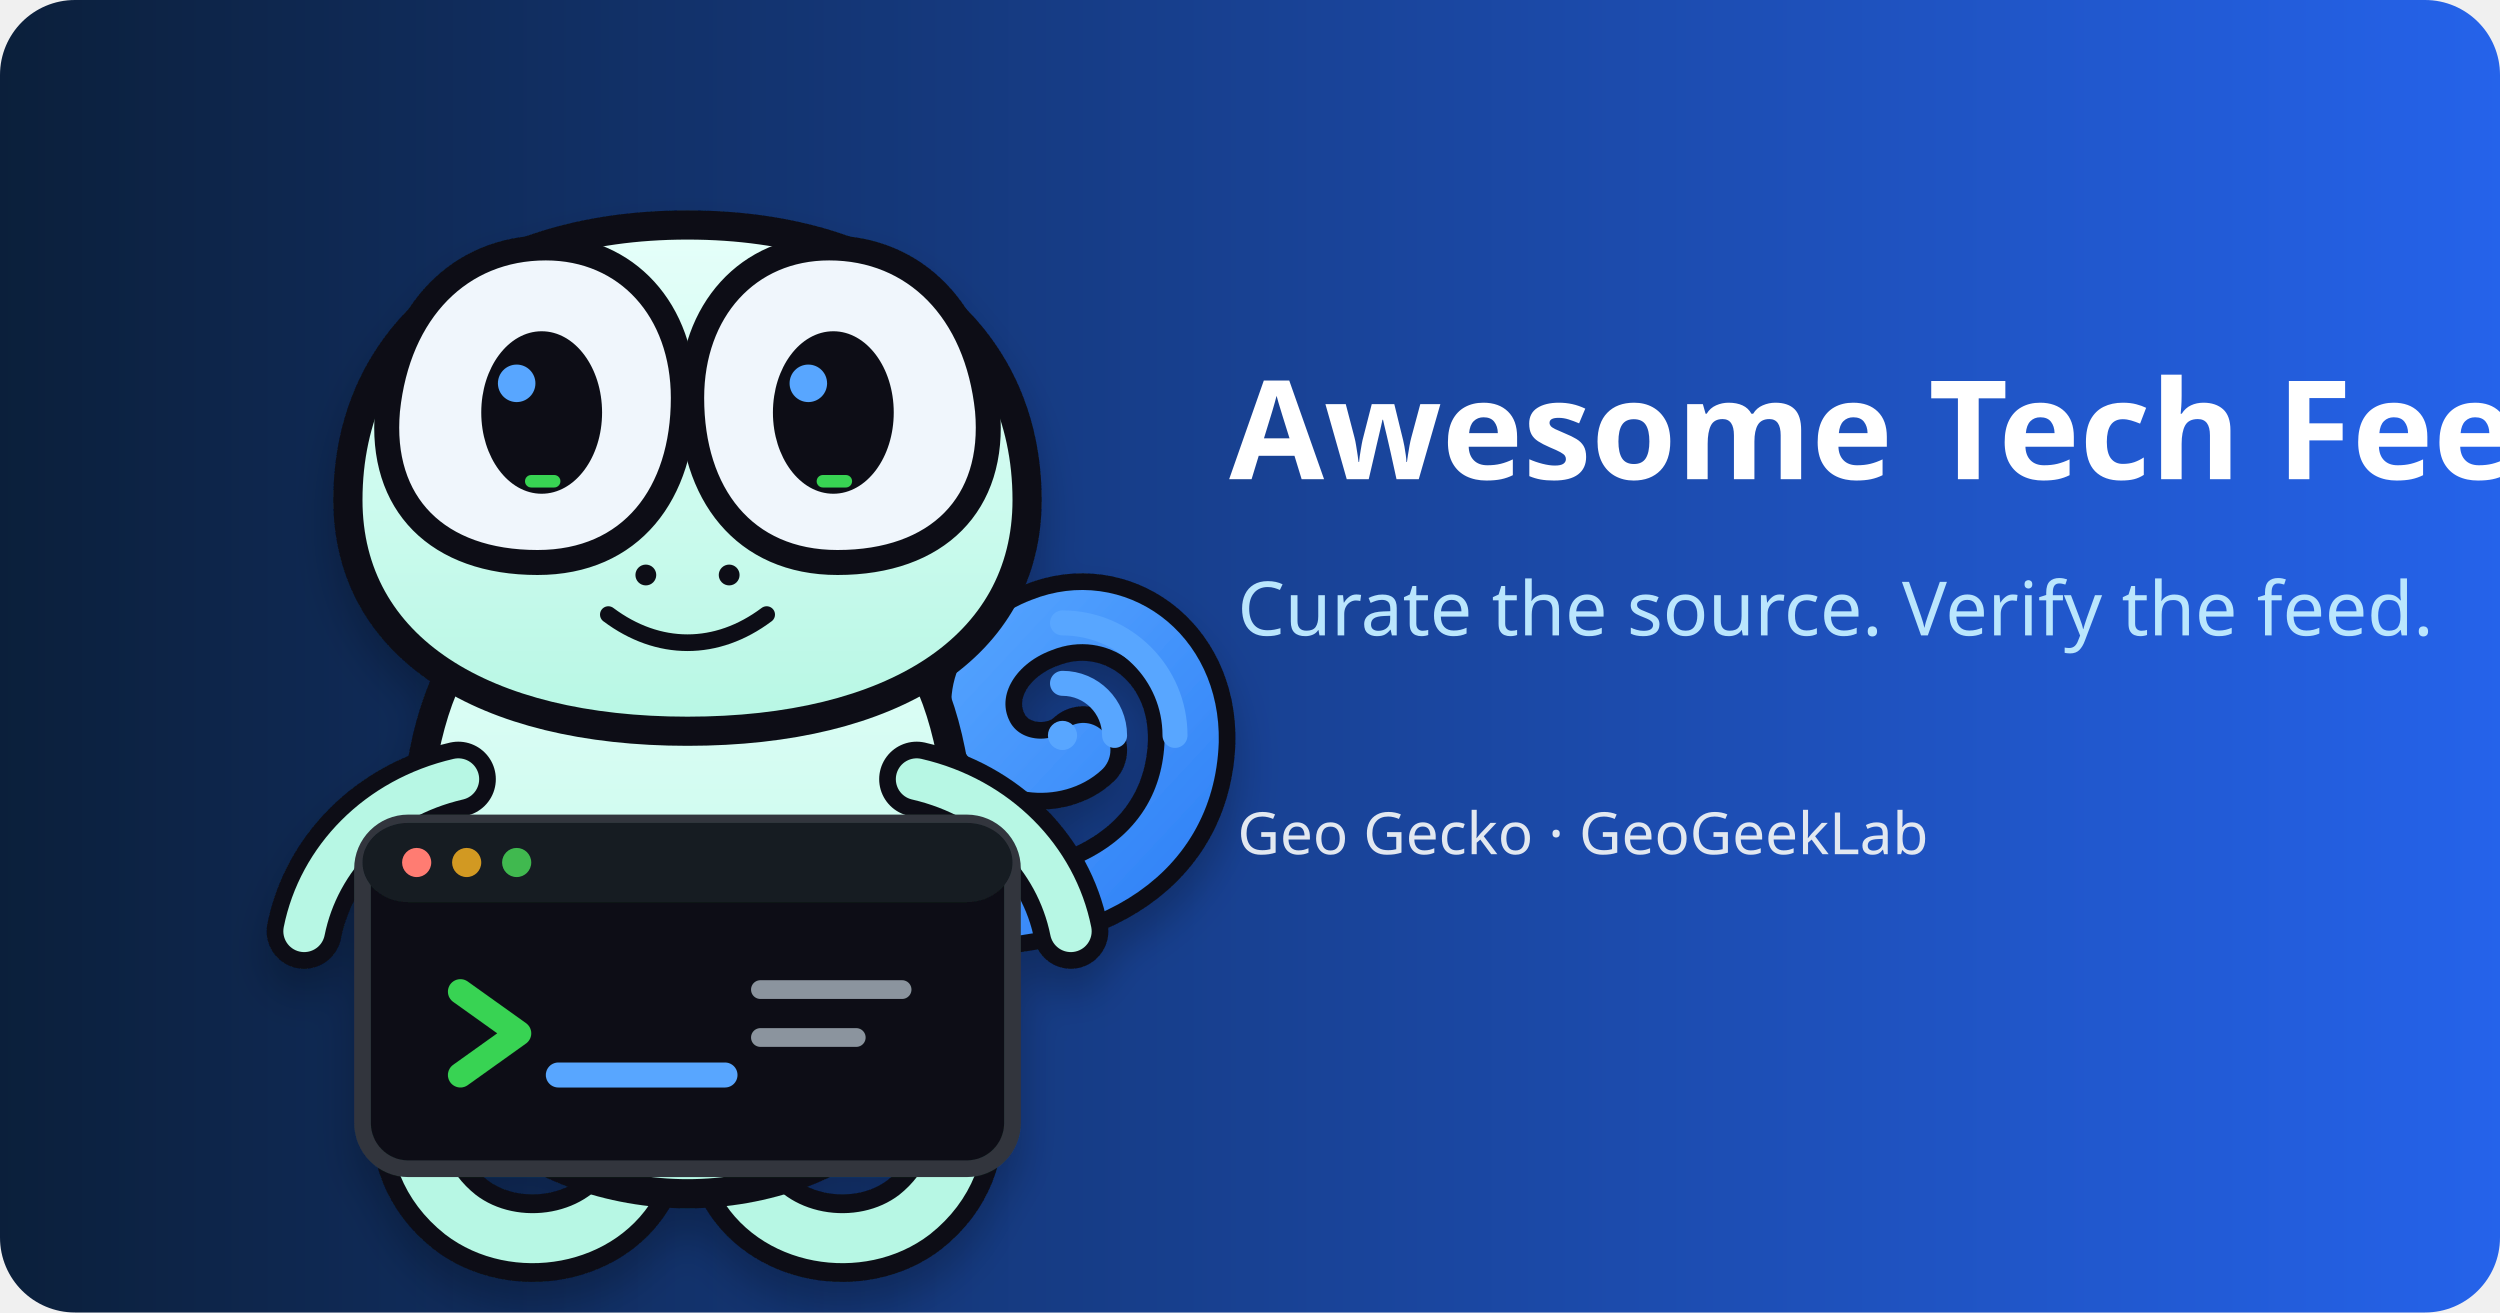
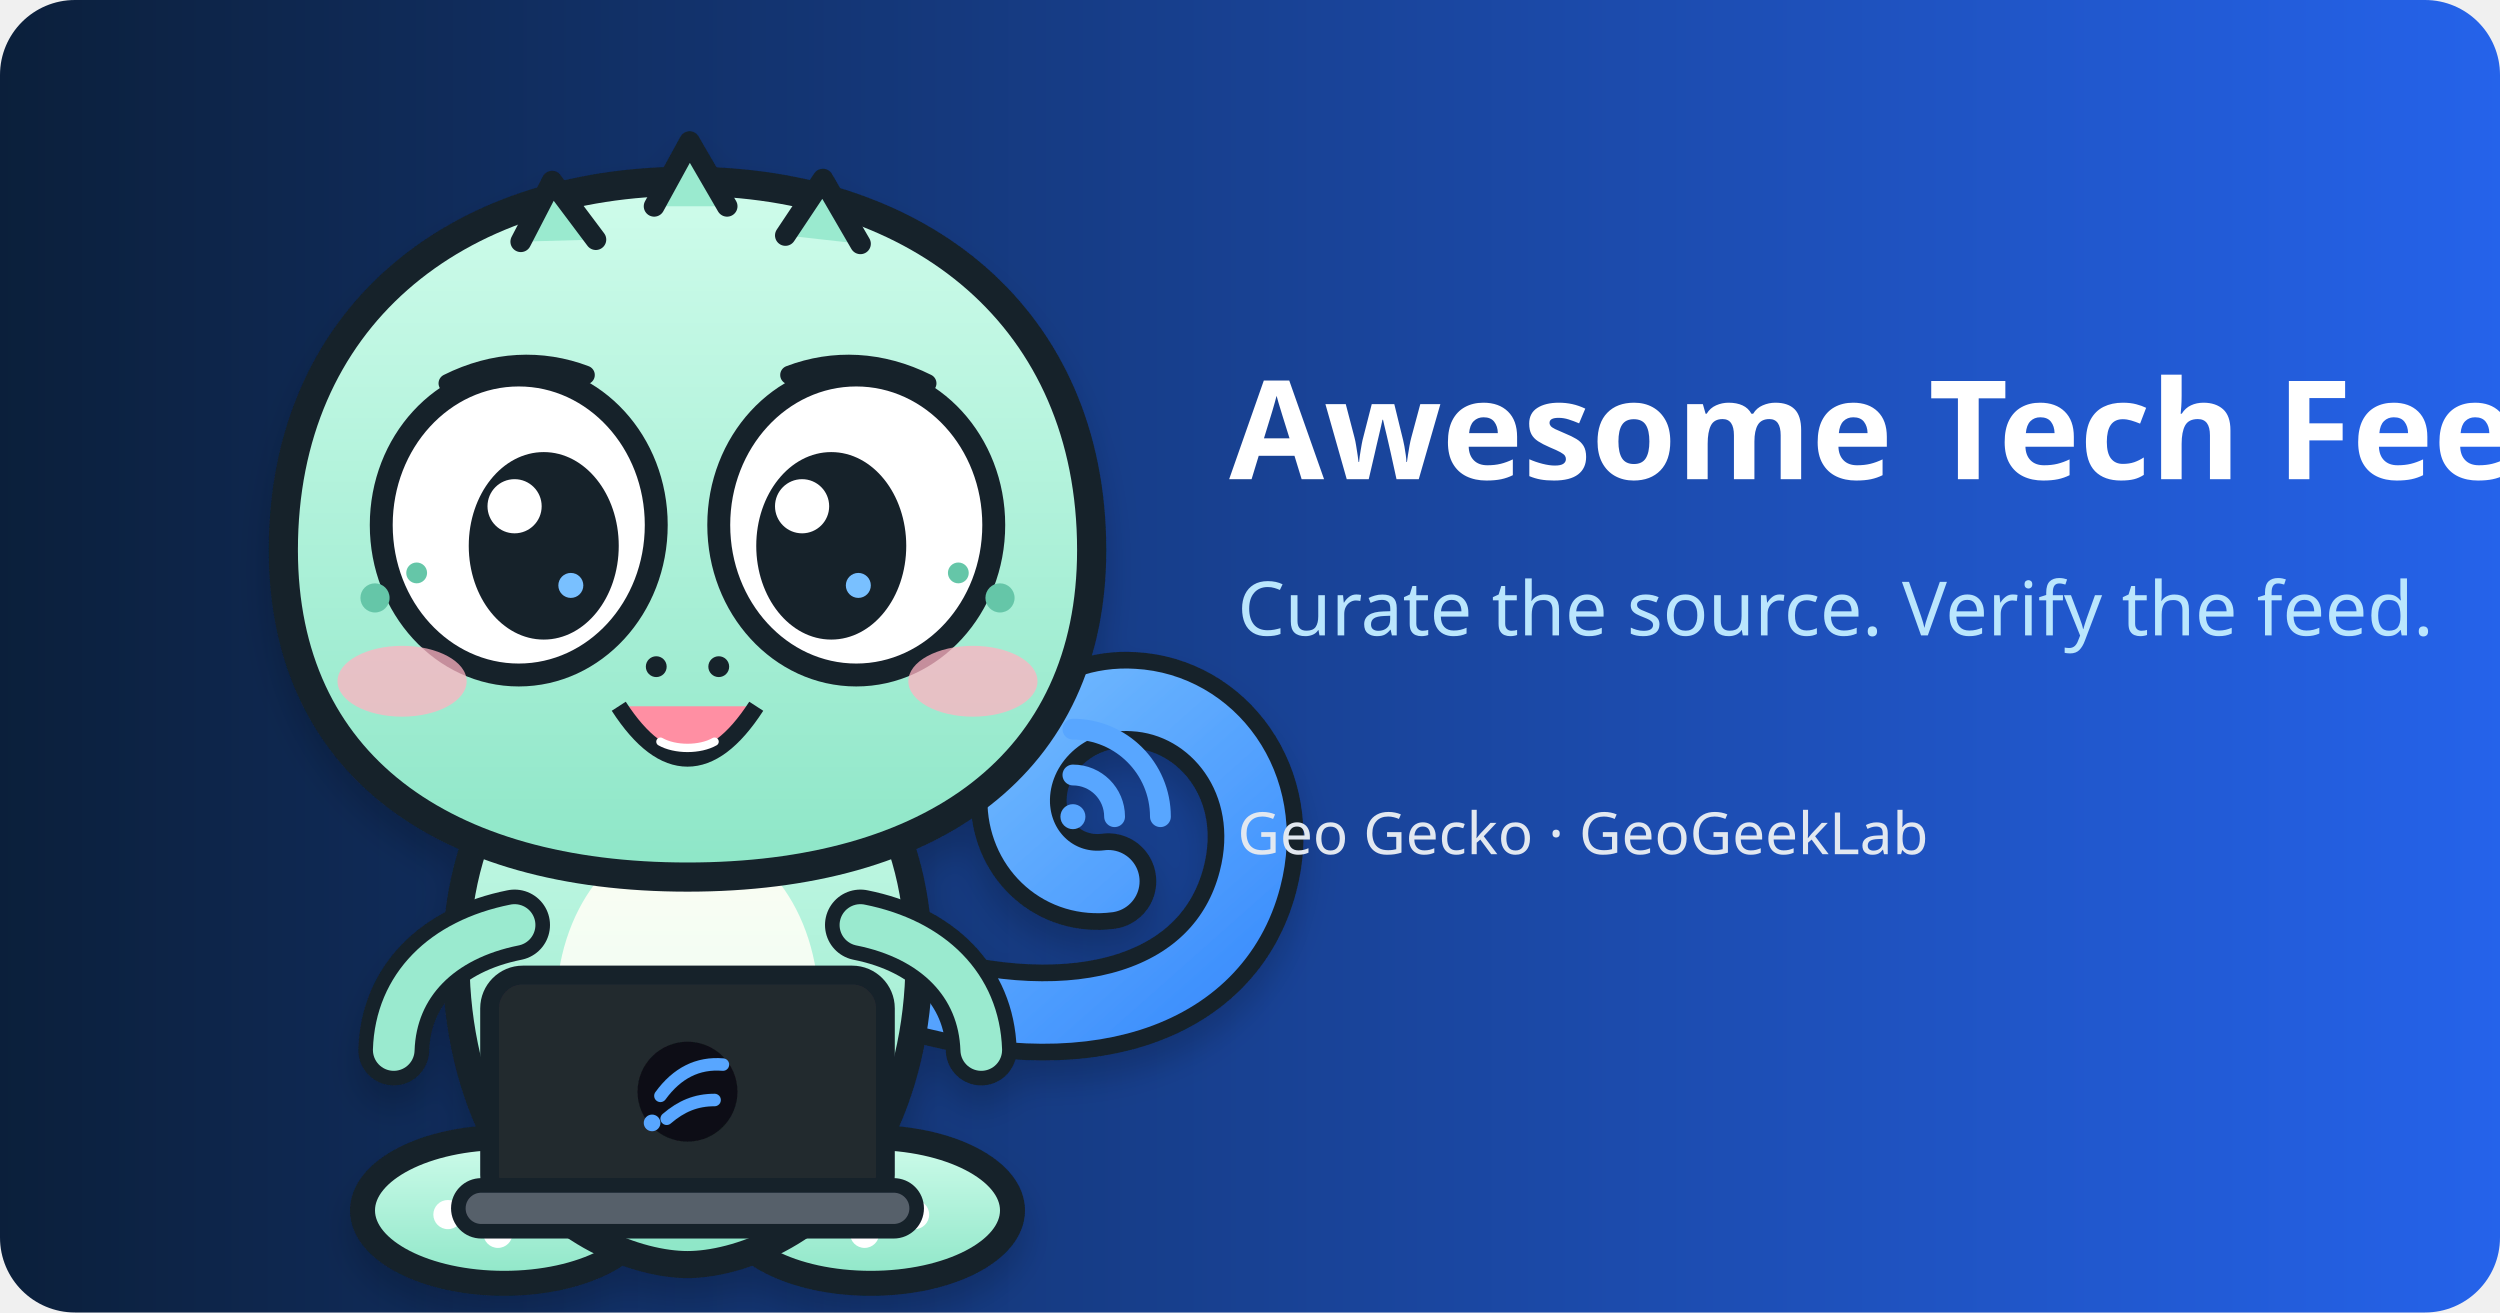
<svg xmlns="http://www.w3.org/2000/svg" viewBox="0 0 1200 630" role="img" aria-label="Geo Gecko social card">
  <defs>
    <linearGradient id="bg" x1="0" x2="1">
      <stop stop-color="#0B1F3A" />
      <stop offset="1" stop-color="#2563EB" />
    </linearGradient>
  </defs>
  <rect width="1200" height="630" rx="36" fill="url(#bg)" />
  <g transform="translate(10 45) scale(1.0)">
    <defs>
+       <linearGradient id="body" x1="0" y1="0" x2="0" y2="1">
+         <stop stop-color="#CFFCEB" />
+         <stop offset="1" stop-color="#8DE6C7" />
+       </linearGradient>
+       <linearGradient id="belly" x1="0" y1="0" x2="0" y2="1">
+         <stop stop-color="#FFFDF3" />
+         <stop offset="1" stop-color="#E8FFF6" />
+       </linearGradient>
+       <linearGradient id="tail" x1="0" y1="0" x2="1" y2="1">
+         <stop stop-color="#79C0FF" />
+         <stop offset="1" stop-color="#388BFD" />
+       </linearGradient>
      <filter id="shadow" x="-20%" y="-20%" width="140%" height="160%">
-         <feDropShadow dx="0" dy="12" stdDeviation="10" flood-color="#010409" flood-opacity=".24" />
+         <feDropShadow dx="0" dy="10" stdDeviation="8" flood-color="#0D1117" flood-opacity=".18" />
      </filter>
-       <linearGradient id="body" x1="0" y1="0" x2="0" y2="1">
-         <stop stop-color="#E6FFFA" />
-         <stop offset="1" stop-color="#B7F7E4" />
-       </linearGradient>
-       <linearGradient id="signal" x1="0" y1="0" x2="1" y2="1">
-         <stop stop-color="#58A6FF" />
-         <stop offset="1" stop-color="#2F81F7" />
-       </linearGradient>
    </defs>
    <g filter="url(#shadow)">
-       <path d="M430 392c79 7 130-25 132-81 1-44-37-70-72-56-24 9-37 32-27 52 9 18 34 20 47 8" fill="none" stroke="#0D1117" stroke-width="42" stroke-linecap="round" />
-       <path d="M430 392c79 7 130-25 132-81 1-44-37-70-72-56-24 9-37 32-27 52 9 18 34 20 47 8" fill="none" stroke="url(#signal)" stroke-width="26" stroke-linecap="round" />
-       <path d="M216 430c-30 35-39 81-5 108 26 20 69 13 84-17" fill="none" stroke="#0D1117" stroke-width="42" stroke-linecap="round" />
-       <path d="M424 430c30 35 39 81 5 108-26 20-69 13-84-17" fill="none" stroke="#0D1117" stroke-width="42" stroke-linecap="round" />
-       <path d="M216 430c-30 35-39 81-5 108 26 20 69 13 84-17" fill="none" stroke="#B7F7E4" stroke-width="24" stroke-linecap="round" />
-       <path d="M424 430c30 35 39 81 5 108-26 20-69 13-84-17" fill="none" stroke="#B7F7E4" stroke-width="24" stroke-linecap="round" />
-       <path d="M205 280c-26 54-21 166 15 208 23 27 64 40 100 40s77-13 100-40c36-42 41-154 15-208-24-49-70-72-115-72s-91 23-115 72Z" fill="url(#body)" stroke="#0D1117" stroke-width="14" stroke-linejoin="round" />
-       <path d="M157 195c0-80 64-132 163-132s163 52 163 132c0 71-65 111-163 111S157 266 157 195Z" fill="url(#body)" stroke="#0D1117" stroke-width="14" />
-       <path d="M176 152c5-48 35-78 76-78 39 0 66 30 66 72 0 46-25 79-70 79-48 0-76-28-72-73Z" fill="#F0F6FC" stroke="#0D1117" stroke-width="12" />
-       <path d="M464 152c-5-48-35-78-76-78-39 0-66 30-66 72 0 46 25 79 70 79 48 0 76-28 72-73Z" fill="#F0F6FC" stroke="#0D1117" stroke-width="12" />
-       <ellipse cx="250" cy="153" rx="29" ry="39" fill="#0D1117" />
-       <ellipse cx="390" cy="153" rx="29" ry="39" fill="#0D1117" />
-       <circle cx="238" cy="139" r="9" fill="#58A6FF" />
-       <circle cx="378" cy="139" r="9" fill="#58A6FF" />
-       <rect x="242" y="183" width="17" height="6" rx="3" fill="#39D353" />
-       <rect x="382" y="183" width="17" height="6" rx="3" fill="#39D353" />
-       <circle cx="300" cy="231" r="5" fill="#0D1117" />
-       <circle cx="340" cy="231" r="5" fill="#0D1117" />
-       <path d="M282 250c24 18 52 18 76 0" fill="none" stroke="#0D1117" stroke-width="8" stroke-linecap="round" />
-       <path d="M210 329c-39 9-67 38-74 73" fill="none" stroke="#0D1117" stroke-width="36" stroke-linecap="round" />
-       <path d="M430 329c39 9 67 38 74 73" fill="none" stroke="#0D1117" stroke-width="36" stroke-linecap="round" />
-       <path d="M210 329c-39 9-67 38-74 73" fill="none" stroke="#B7F7E4" stroke-width="20" stroke-linecap="round" />
-       <path d="M430 329c39 9 67 38 74 73" fill="none" stroke="#B7F7E4" stroke-width="20" stroke-linecap="round" />
-       <rect x="164" y="350" width="312" height="166" rx="22" fill="#0D1117" stroke="#30363D" stroke-width="8" />
-       <rect x="164" y="350" width="312" height="38" rx="22" fill="#161B22" />
-       <circle cx="190" cy="369" r="7" fill="#FF7B72" />
-       <circle cx="214" cy="369" r="7" fill="#D29922" />
-       <circle cx="238" cy="369" r="7" fill="#3FB950" />
-       <path d="M211 431l28 20-28 20" fill="none" stroke="#39D353" stroke-width="12" stroke-linecap="round" stroke-linejoin="round" />
-       <path d="M258 471h80" fill="none" stroke="#58A6FF" stroke-width="12" stroke-linecap="round" />
-       <path d="M355 430h68M355 453h46" fill="none" stroke="#8B949E" stroke-width="9" stroke-linecap="round" />
+       <path d="M424 430c84 26 151 5 166-53 12-46-18-84-56-86-31-2-56 22-55 50 1 23 20 40 43 37" fill="none" stroke="#17212B" stroke-width="46" stroke-linecap="round" />
+       <path d="M424 430c84 26 151 5 166-53 12-46-18-84-56-86-31-2-56 22-55 50 1 23 20 40 43 37" fill="none" stroke="url(#tail)" stroke-width="30" stroke-linecap="round" />
+       <ellipse cx="232" cy="536" rx="68" ry="35" fill="url(#body)" stroke="#17212B" stroke-width="12" />
+       <ellipse cx="408" cy="536" rx="68" ry="35" fill="url(#body)" stroke="#17212B" stroke-width="12" />
+       <circle cx="205" cy="538" r="7" fill="#FFF" />
+       <circle cx="229" cy="547" r="7" fill="#FFF" />
+       <circle cx="253" cy="538" r="7" fill="#FFF" />
+       <circle cx="381" cy="538" r="7" fill="#FFF" />
+       <circle cx="405" cy="547" r="7" fill="#FFF" />
+       <circle cx="429" cy="538" r="7" fill="#FFF" />
+       <path d="M228 338c-28 47-24 123 4 170 24 40 65 54 88 54s64-14 88-54c28-47 32-123 4-170-20-34-54-54-92-54s-72 20-92 54Z" fill="url(#body)" stroke="#17212B" stroke-width="13" />
+       <ellipse cx="320" cy="438" rx="63" ry="83" fill="url(#belly)" opacity=".96" />
+       <path d="M237 399c-35 7-57 29-58 60" fill="none" stroke="#17212B" stroke-width="34" stroke-linecap="round" />
+       <path d="M237 399c-35 7-57 29-58 60" fill="none" stroke="#9AEACF" stroke-width="20" stroke-linecap="round" />
+       <path d="M403 399c35 7 57 29 58 60" fill="none" stroke="#17212B" stroke-width="34" stroke-linecap="round" />
+       <path d="M403 399c35 7 57 29 58 60" fill="none" stroke="#9AEACF" stroke-width="20" stroke-linecap="round" />
+       <path d="M126 219c0-111 82-177 194-177s194 66 194 177c0 103-77 157-194 157S126 322 126 219Z" fill="url(#body)" stroke="#17212B" stroke-width="14" />
+       <path d="M240 71l15-29 21 28M304 54l17-31 18 31M367 68l18-27 18 31" fill="#9AEACF" stroke="#17212B" stroke-width="10" stroke-linecap="round" stroke-linejoin="round" />
+       <ellipse cx="239" cy="207" rx="66" ry="72" fill="#FFF" stroke="#17212B" stroke-width="11" />
+       <ellipse cx="401" cy="207" rx="66" ry="72" fill="#FFF" stroke="#17212B" stroke-width="11" />
+       <ellipse cx="251" cy="217" rx="36" ry="45" fill="#17212B" />
+       <ellipse cx="389" cy="217" rx="36" ry="45" fill="#17212B" />
+       <circle cx="237" cy="198" r="13" fill="#FFF" />
+       <circle cx="375" cy="198" r="13" fill="#FFF" />
+       <circle cx="264" cy="236" r="6" fill="#79C0FF" />
+       <circle cx="402" cy="236" r="6" fill="#79C0FF" />
+       <path d="M205 139c22-11 45-12 66-4M369 135c21-8 44-7 66 4" fill="none" stroke="#17212B" stroke-width="9" stroke-linecap="round" />
+       <ellipse cx="183" cy="282" rx="31" ry="17" fill="#FFB3C1" opacity=".75" />
+       <ellipse cx="457" cy="282" rx="31" ry="17" fill="#FFB3C1" opacity=".75" />
+       <circle cx="170" cy="242" r="7" fill="#65C6A8" />
+       <circle cx="190" cy="230" r="5" fill="#65C6A8" />
+       <circle cx="470" cy="242" r="7" fill="#65C6A8" />
+       <circle cx="450" cy="230" r="5" fill="#65C6A8" />
+       <circle cx="305" cy="275" r="5" fill="#17212B" />
+       <circle cx="335" cy="275" r="5" fill="#17212B" />
+       <path d="M287 294c11 17 22 25 33 25s22-8 33-25" fill="#FF8FA3" stroke="#17212B" stroke-width="8" stroke-linejoin="round" />
+       <path d="M307 311c7 4 19 4 26 0" fill="none" stroke="#FFF" stroke-width="4" stroke-linecap="round" />
+       <rect x="225" y="423" width="190" height="112" rx="16" fill="#24292F" stroke="#17212B" stroke-width="9" />
+       <rect x="210" y="524" width="220" height="22" rx="11" fill="#57606A" stroke="#17212B" stroke-width="7" />
+       <circle cx="320" cy="479" r="24" fill="#0D1117" />
+       <path d="M307 481c8-11 18-16 30-15M310 492c7-6 14-9 23-9" fill="none" stroke="#58A6FF" stroke-width="6" stroke-linecap="round" />
+       <circle cx="303" cy="494" r="4" fill="#58A6FF" />
    </g>
-     <g transform="translate(500 252)" fill="none" stroke="#58A6FF" stroke-width="12" stroke-linecap="round">
-       <circle cx="0" cy="56" r="7" fill="#58A6FF" stroke="none" />
-       <path d="M0 31a25 25 0 0 1 25 25" />
-       <path d="M0 2a54 54 0 0 1 54 54" />
+     <g transform="translate(505 304)" fill="none" stroke="#58A6FF" stroke-width="10" stroke-linecap="round">
+       <circle cx="0" cy="43" r="6" fill="#58A6FF" stroke="none" />
+       <path d="M0 23a20 20 0 0 1 20 20" />
+       <path d="M0 1a42 42 0 0 1 42 42" />
    </g>
  </g>
  <text x="590" y="230" font-family="sans-serif" font-size="66" font-weight="700" fill="#FFFFFF">Awesome Tech Feeds</text>
  <text x="594" y="305" font-family="sans-serif" font-size="36" fill="#BAE6FD">Curate the source. Verify the feed.</text>
  <text x="594" y="410" font-family="sans-serif" font-size="28" fill="#E2E8F0">Geo Gecko · GeoGeekLab</text>
</svg>
